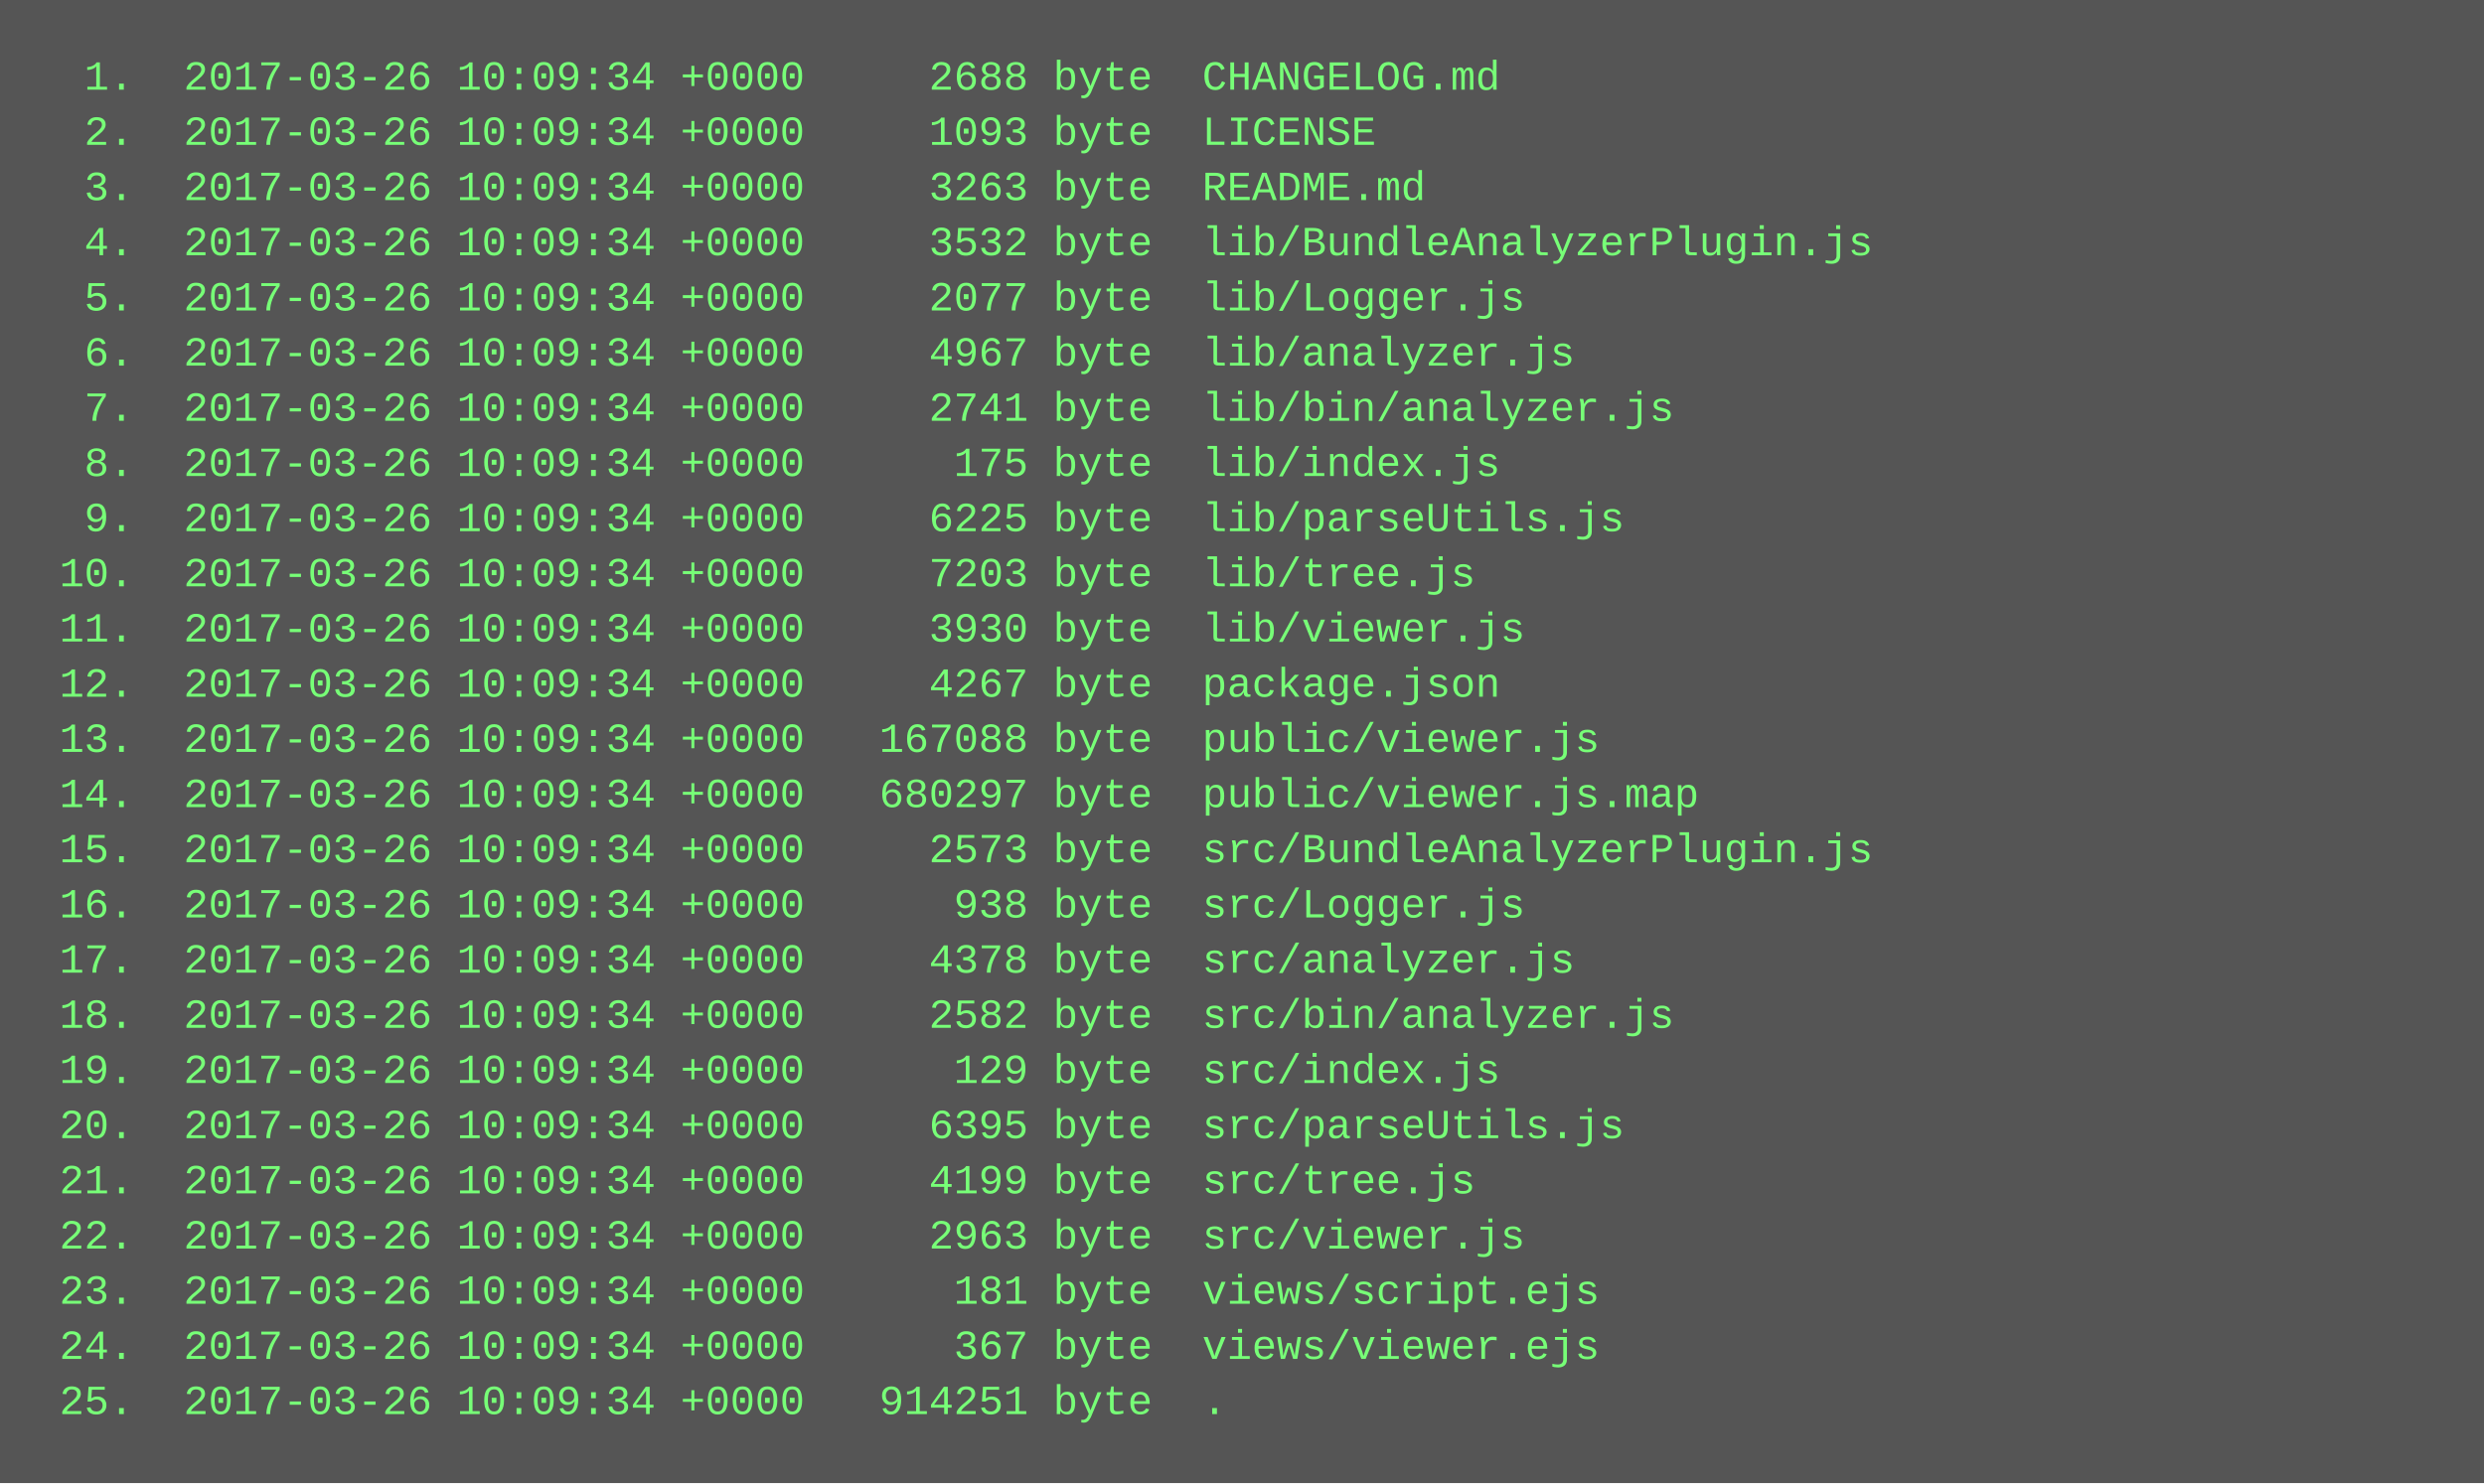
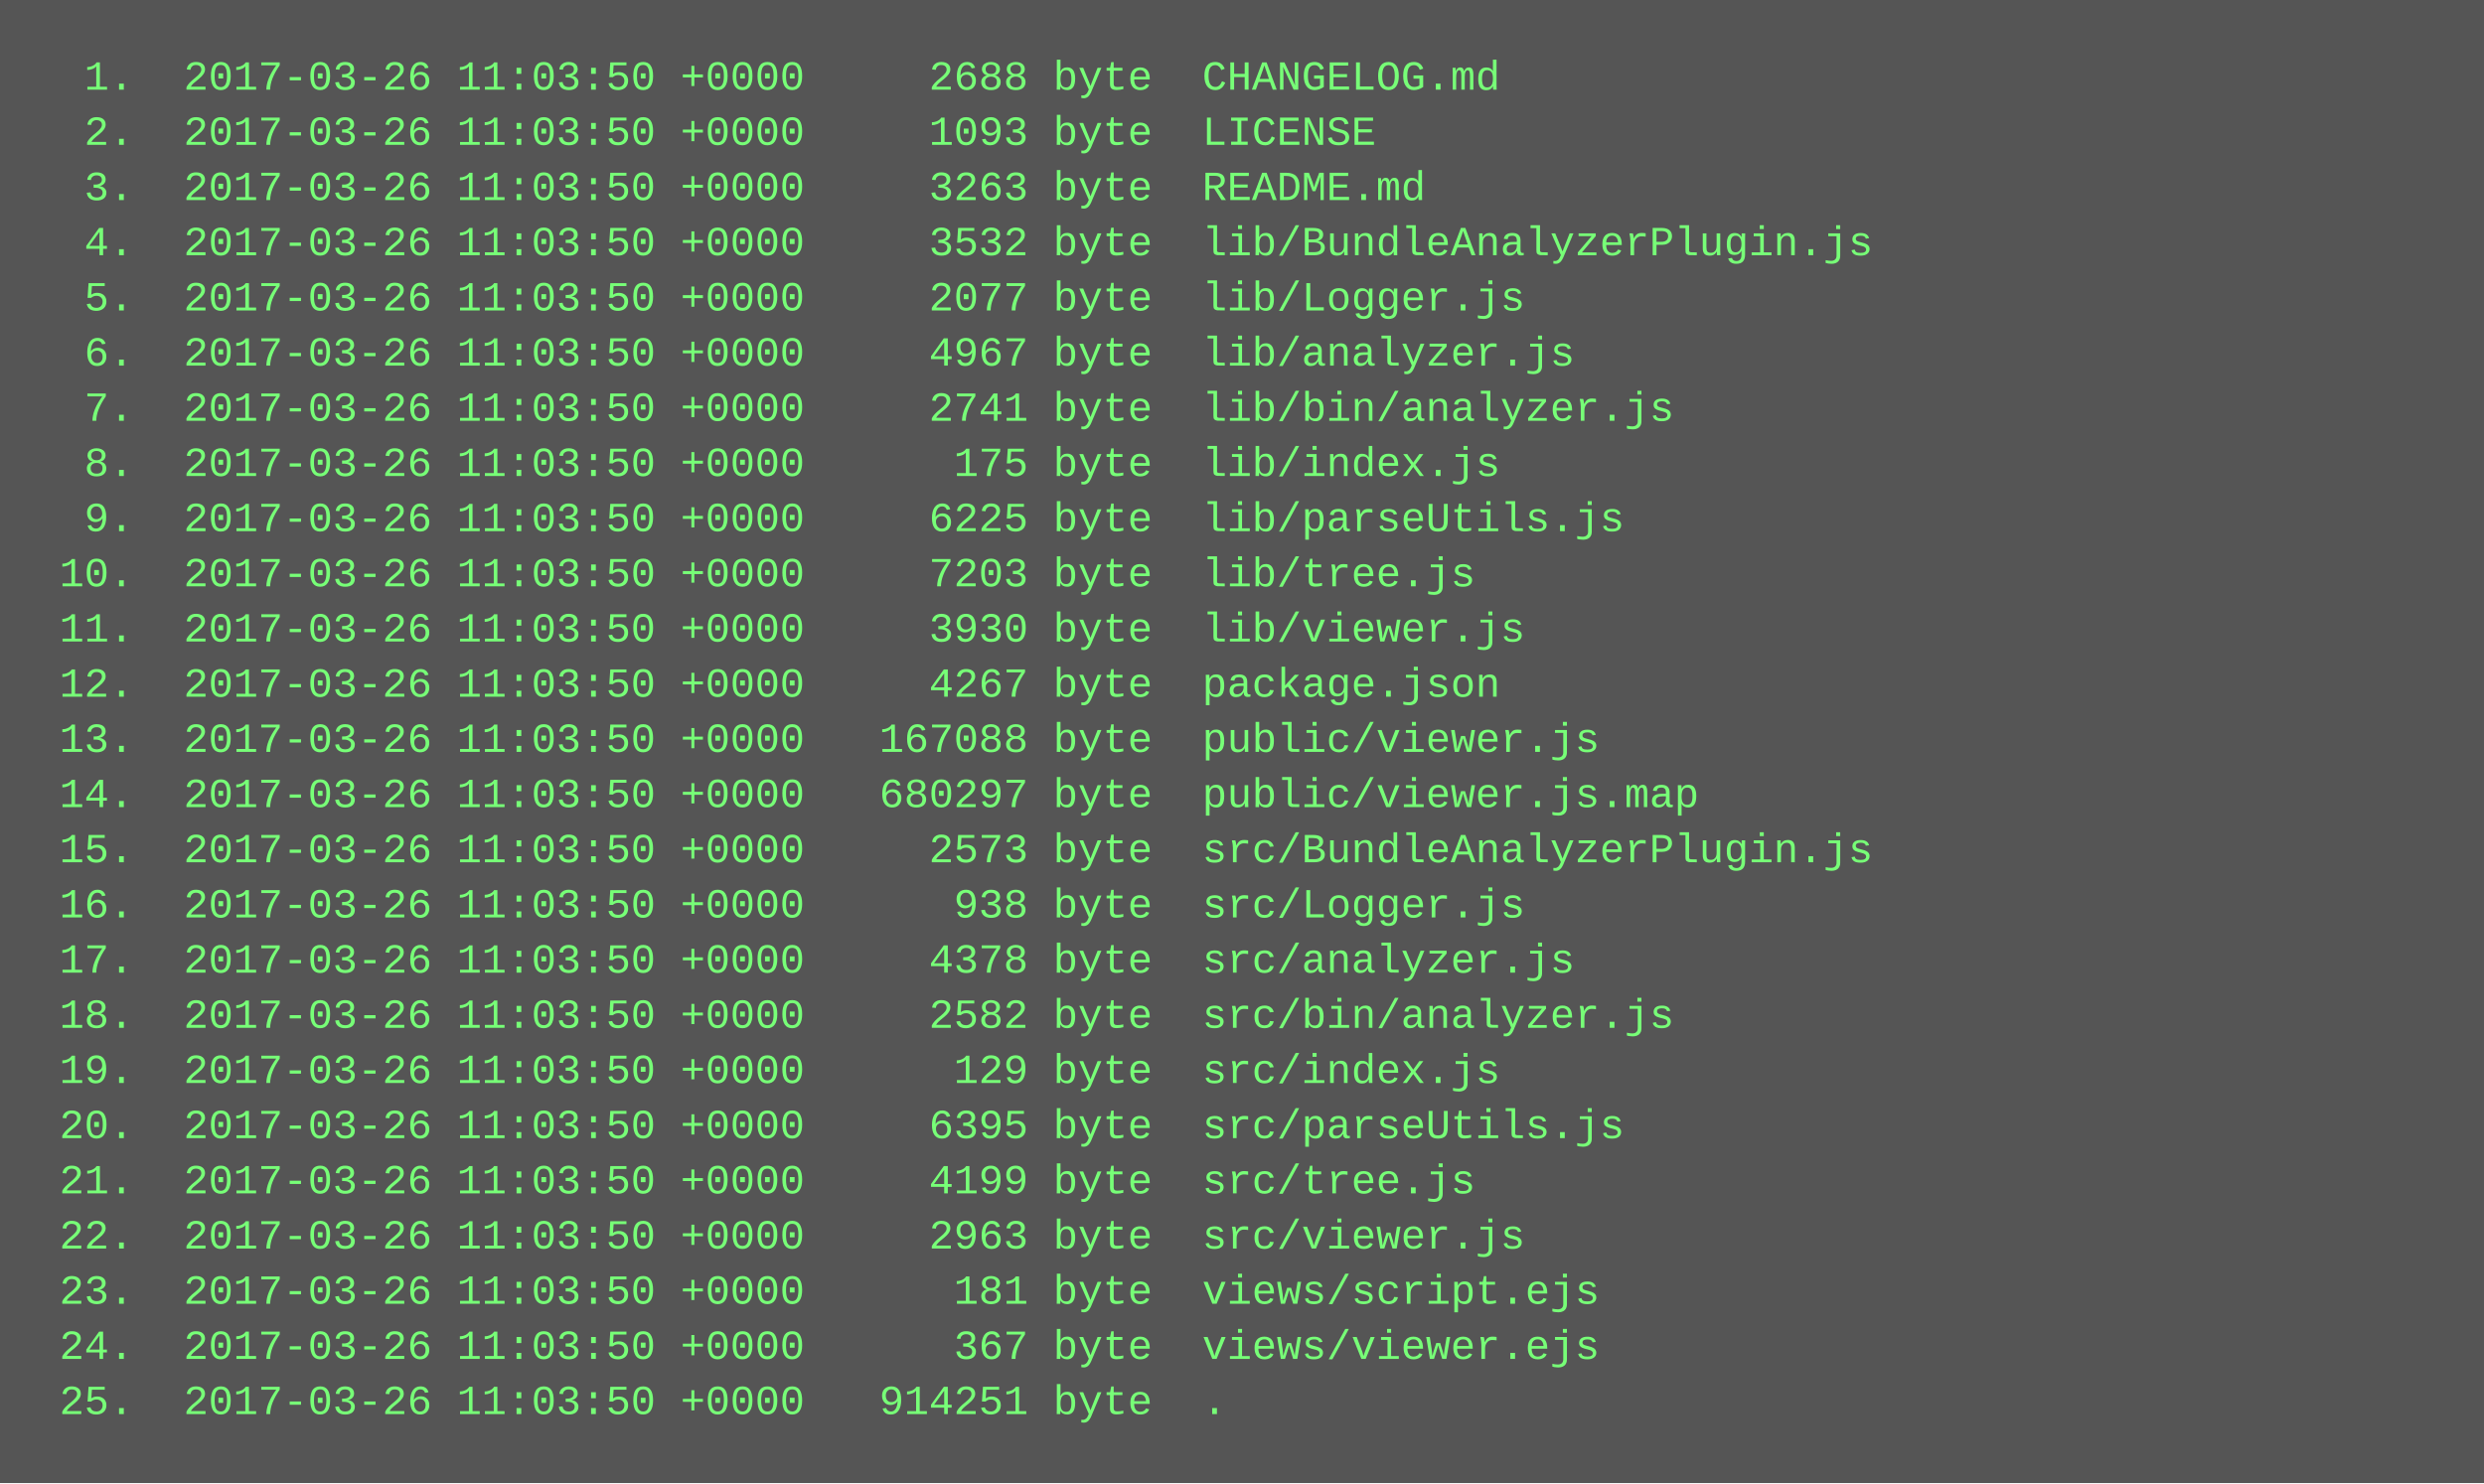
<svg xmlns="http://www.w3.org/2000/svg" height="430" width="720">
  <rect height="430" fill="#555" width="720" />
  <text fill="#7f7" font-family="Courier New" font-size="12" xml:space="preserve">
-     <tspan x="10" y="26">  1.  2017-03-26 10:09:34 +0000     2688 byte  CHANGELOG.md</tspan>
-     <tspan x="10" y="42">  2.  2017-03-26 10:09:34 +0000     1093 byte  LICENSE</tspan>
-     <tspan x="10" y="58">  3.  2017-03-26 10:09:34 +0000     3263 byte  README.md</tspan>
-     <tspan x="10" y="74">  4.  2017-03-26 10:09:34 +0000     3532 byte  lib/BundleAnalyzerPlugin.js</tspan>
-     <tspan x="10" y="90">  5.  2017-03-26 10:09:34 +0000     2077 byte  lib/Logger.js</tspan>
-     <tspan x="10" y="106">  6.  2017-03-26 10:09:34 +0000     4967 byte  lib/analyzer.js</tspan>
-     <tspan x="10" y="122">  7.  2017-03-26 10:09:34 +0000     2741 byte  lib/bin/analyzer.js</tspan>
-     <tspan x="10" y="138">  8.  2017-03-26 10:09:34 +0000      175 byte  lib/index.js</tspan>
-     <tspan x="10" y="154">  9.  2017-03-26 10:09:34 +0000     6225 byte  lib/parseUtils.js</tspan>
-     <tspan x="10" y="170"> 10.  2017-03-26 10:09:34 +0000     7203 byte  lib/tree.js</tspan>
-     <tspan x="10" y="186"> 11.  2017-03-26 10:09:34 +0000     3930 byte  lib/viewer.js</tspan>
-     <tspan x="10" y="202"> 12.  2017-03-26 10:09:34 +0000     4267 byte  package.json</tspan>
-     <tspan x="10" y="218"> 13.  2017-03-26 10:09:34 +0000   167088 byte  public/viewer.js</tspan>
-     <tspan x="10" y="234"> 14.  2017-03-26 10:09:34 +0000   680297 byte  public/viewer.js.map</tspan>
-     <tspan x="10" y="250"> 15.  2017-03-26 10:09:34 +0000     2573 byte  src/BundleAnalyzerPlugin.js</tspan>
-     <tspan x="10" y="266"> 16.  2017-03-26 10:09:34 +0000      938 byte  src/Logger.js</tspan>
-     <tspan x="10" y="282"> 17.  2017-03-26 10:09:34 +0000     4378 byte  src/analyzer.js</tspan>
-     <tspan x="10" y="298"> 18.  2017-03-26 10:09:34 +0000     2582 byte  src/bin/analyzer.js</tspan>
-     <tspan x="10" y="314"> 19.  2017-03-26 10:09:34 +0000      129 byte  src/index.js</tspan>
-     <tspan x="10" y="330"> 20.  2017-03-26 10:09:34 +0000     6395 byte  src/parseUtils.js</tspan>
-     <tspan x="10" y="346"> 21.  2017-03-26 10:09:34 +0000     4199 byte  src/tree.js</tspan>
-     <tspan x="10" y="362"> 22.  2017-03-26 10:09:34 +0000     2963 byte  src/viewer.js</tspan>
-     <tspan x="10" y="378"> 23.  2017-03-26 10:09:34 +0000      181 byte  views/script.ejs</tspan>
-     <tspan x="10" y="394"> 24.  2017-03-26 10:09:34 +0000      367 byte  views/viewer.ejs</tspan>
-     <tspan x="10" y="410"> 25.  2017-03-26 10:09:34 +0000   914251 byte  .</tspan>
+     <tspan x="10" y="26">  1.  2017-03-26 11:03:50 +0000     2688 byte  CHANGELOG.md</tspan>
+     <tspan x="10" y="42">  2.  2017-03-26 11:03:50 +0000     1093 byte  LICENSE</tspan>
+     <tspan x="10" y="58">  3.  2017-03-26 11:03:50 +0000     3263 byte  README.md</tspan>
+     <tspan x="10" y="74">  4.  2017-03-26 11:03:50 +0000     3532 byte  lib/BundleAnalyzerPlugin.js</tspan>
+     <tspan x="10" y="90">  5.  2017-03-26 11:03:50 +0000     2077 byte  lib/Logger.js</tspan>
+     <tspan x="10" y="106">  6.  2017-03-26 11:03:50 +0000     4967 byte  lib/analyzer.js</tspan>
+     <tspan x="10" y="122">  7.  2017-03-26 11:03:50 +0000     2741 byte  lib/bin/analyzer.js</tspan>
+     <tspan x="10" y="138">  8.  2017-03-26 11:03:50 +0000      175 byte  lib/index.js</tspan>
+     <tspan x="10" y="154">  9.  2017-03-26 11:03:50 +0000     6225 byte  lib/parseUtils.js</tspan>
+     <tspan x="10" y="170"> 10.  2017-03-26 11:03:50 +0000     7203 byte  lib/tree.js</tspan>
+     <tspan x="10" y="186"> 11.  2017-03-26 11:03:50 +0000     3930 byte  lib/viewer.js</tspan>
+     <tspan x="10" y="202"> 12.  2017-03-26 11:03:50 +0000     4267 byte  package.json</tspan>
+     <tspan x="10" y="218"> 13.  2017-03-26 11:03:50 +0000   167088 byte  public/viewer.js</tspan>
+     <tspan x="10" y="234"> 14.  2017-03-26 11:03:50 +0000   680297 byte  public/viewer.js.map</tspan>
+     <tspan x="10" y="250"> 15.  2017-03-26 11:03:50 +0000     2573 byte  src/BundleAnalyzerPlugin.js</tspan>
+     <tspan x="10" y="266"> 16.  2017-03-26 11:03:50 +0000      938 byte  src/Logger.js</tspan>
+     <tspan x="10" y="282"> 17.  2017-03-26 11:03:50 +0000     4378 byte  src/analyzer.js</tspan>
+     <tspan x="10" y="298"> 18.  2017-03-26 11:03:50 +0000     2582 byte  src/bin/analyzer.js</tspan>
+     <tspan x="10" y="314"> 19.  2017-03-26 11:03:50 +0000      129 byte  src/index.js</tspan>
+     <tspan x="10" y="330"> 20.  2017-03-26 11:03:50 +0000     6395 byte  src/parseUtils.js</tspan>
+     <tspan x="10" y="346"> 21.  2017-03-26 11:03:50 +0000     4199 byte  src/tree.js</tspan>
+     <tspan x="10" y="362"> 22.  2017-03-26 11:03:50 +0000     2963 byte  src/viewer.js</tspan>
+     <tspan x="10" y="378"> 23.  2017-03-26 11:03:50 +0000      181 byte  views/script.ejs</tspan>
+     <tspan x="10" y="394"> 24.  2017-03-26 11:03:50 +0000      367 byte  views/viewer.ejs</tspan>
+     <tspan x="10" y="410"> 25.  2017-03-26 11:03:50 +0000   914251 byte  .</tspan>
  </text>
</svg>
